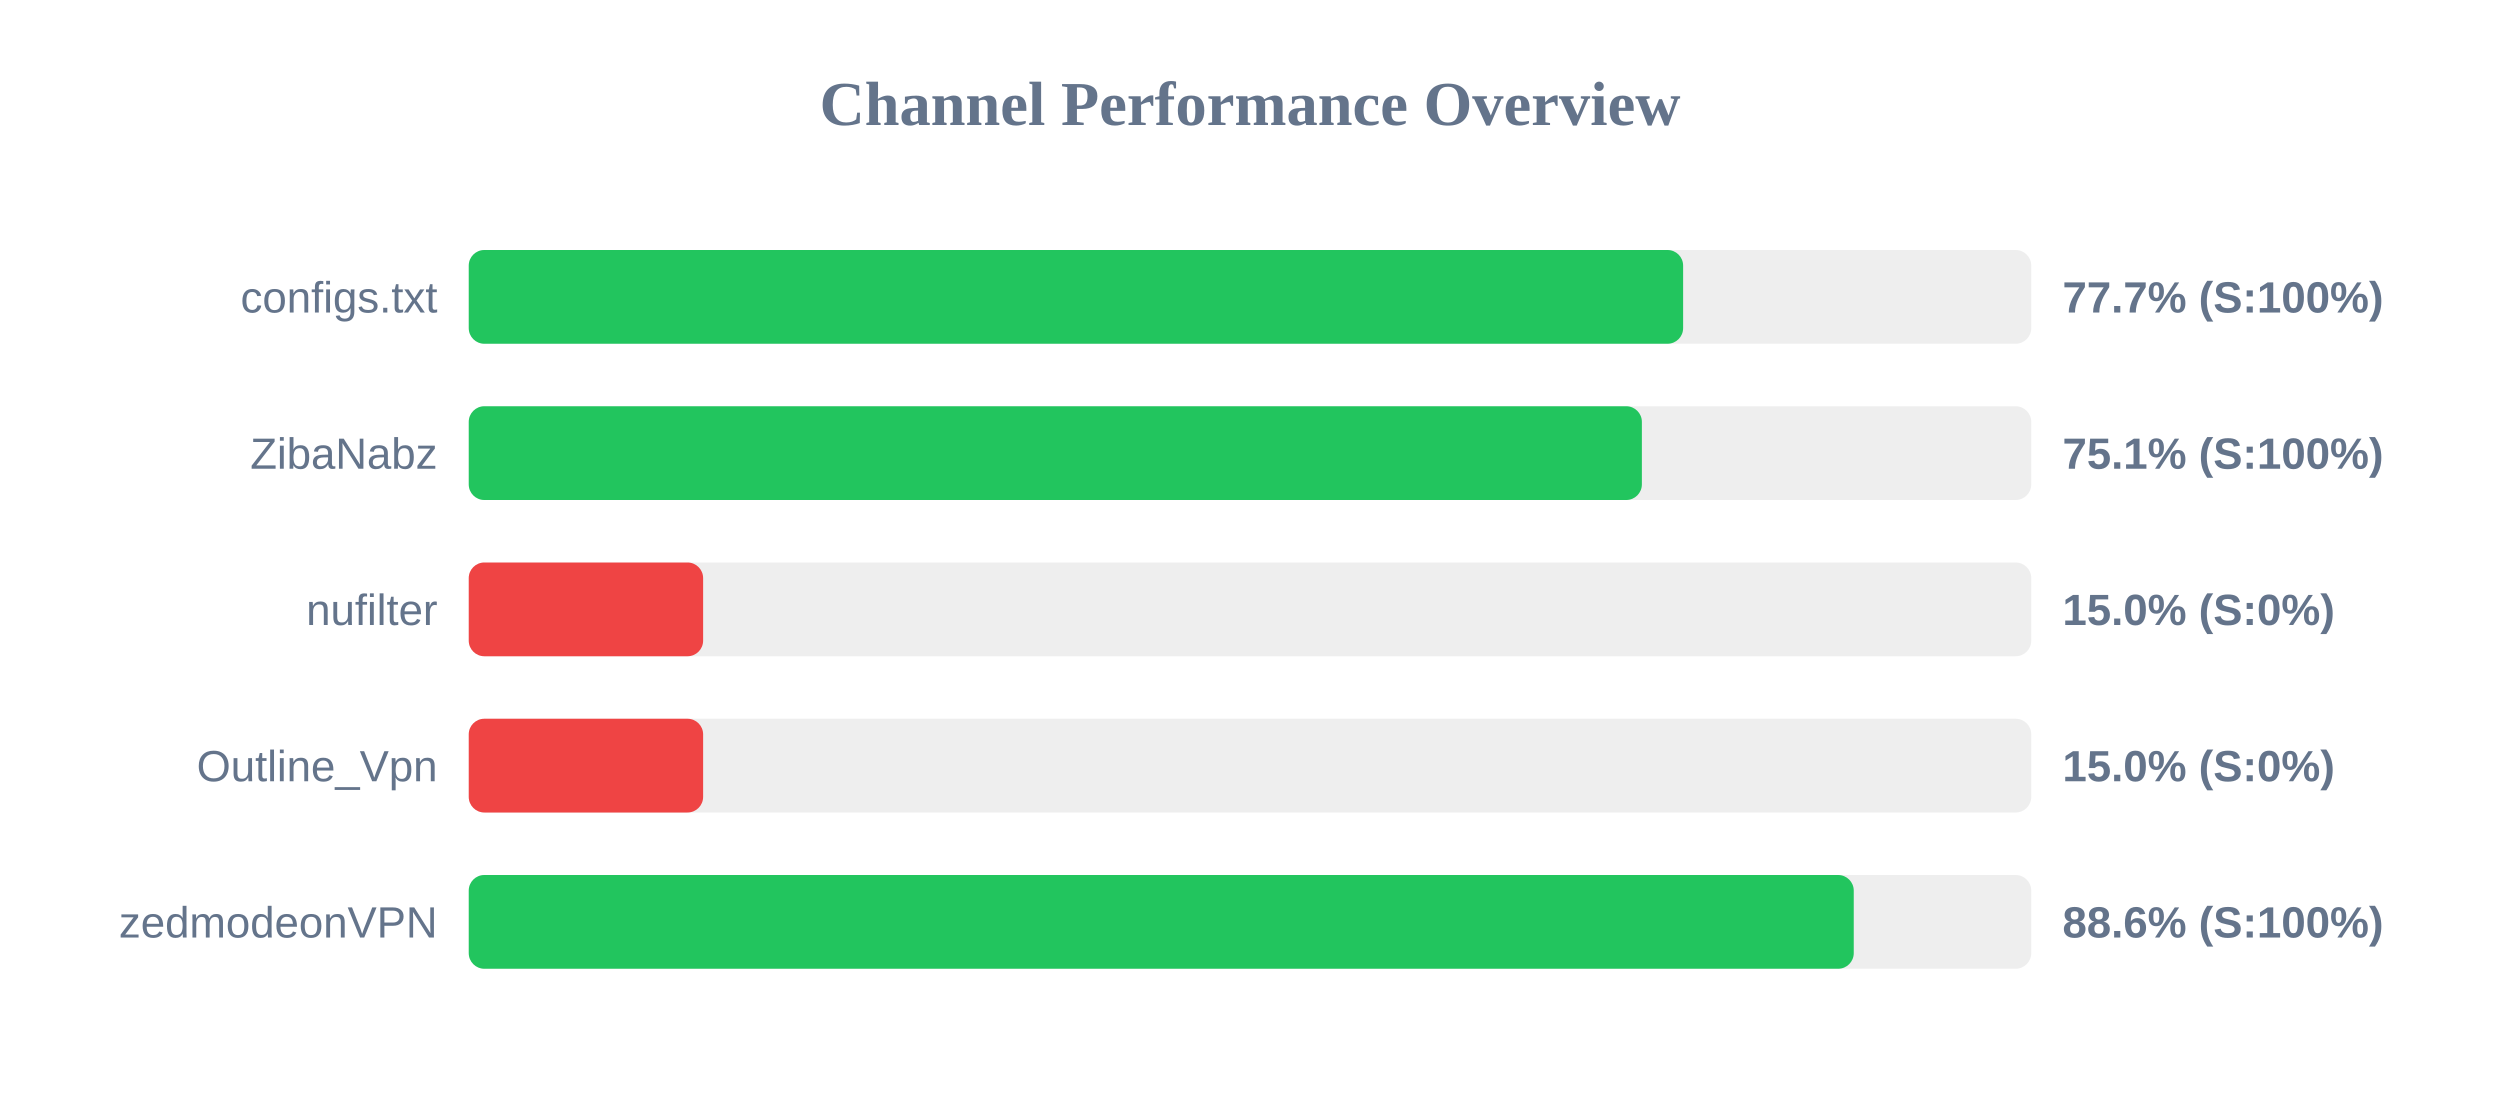
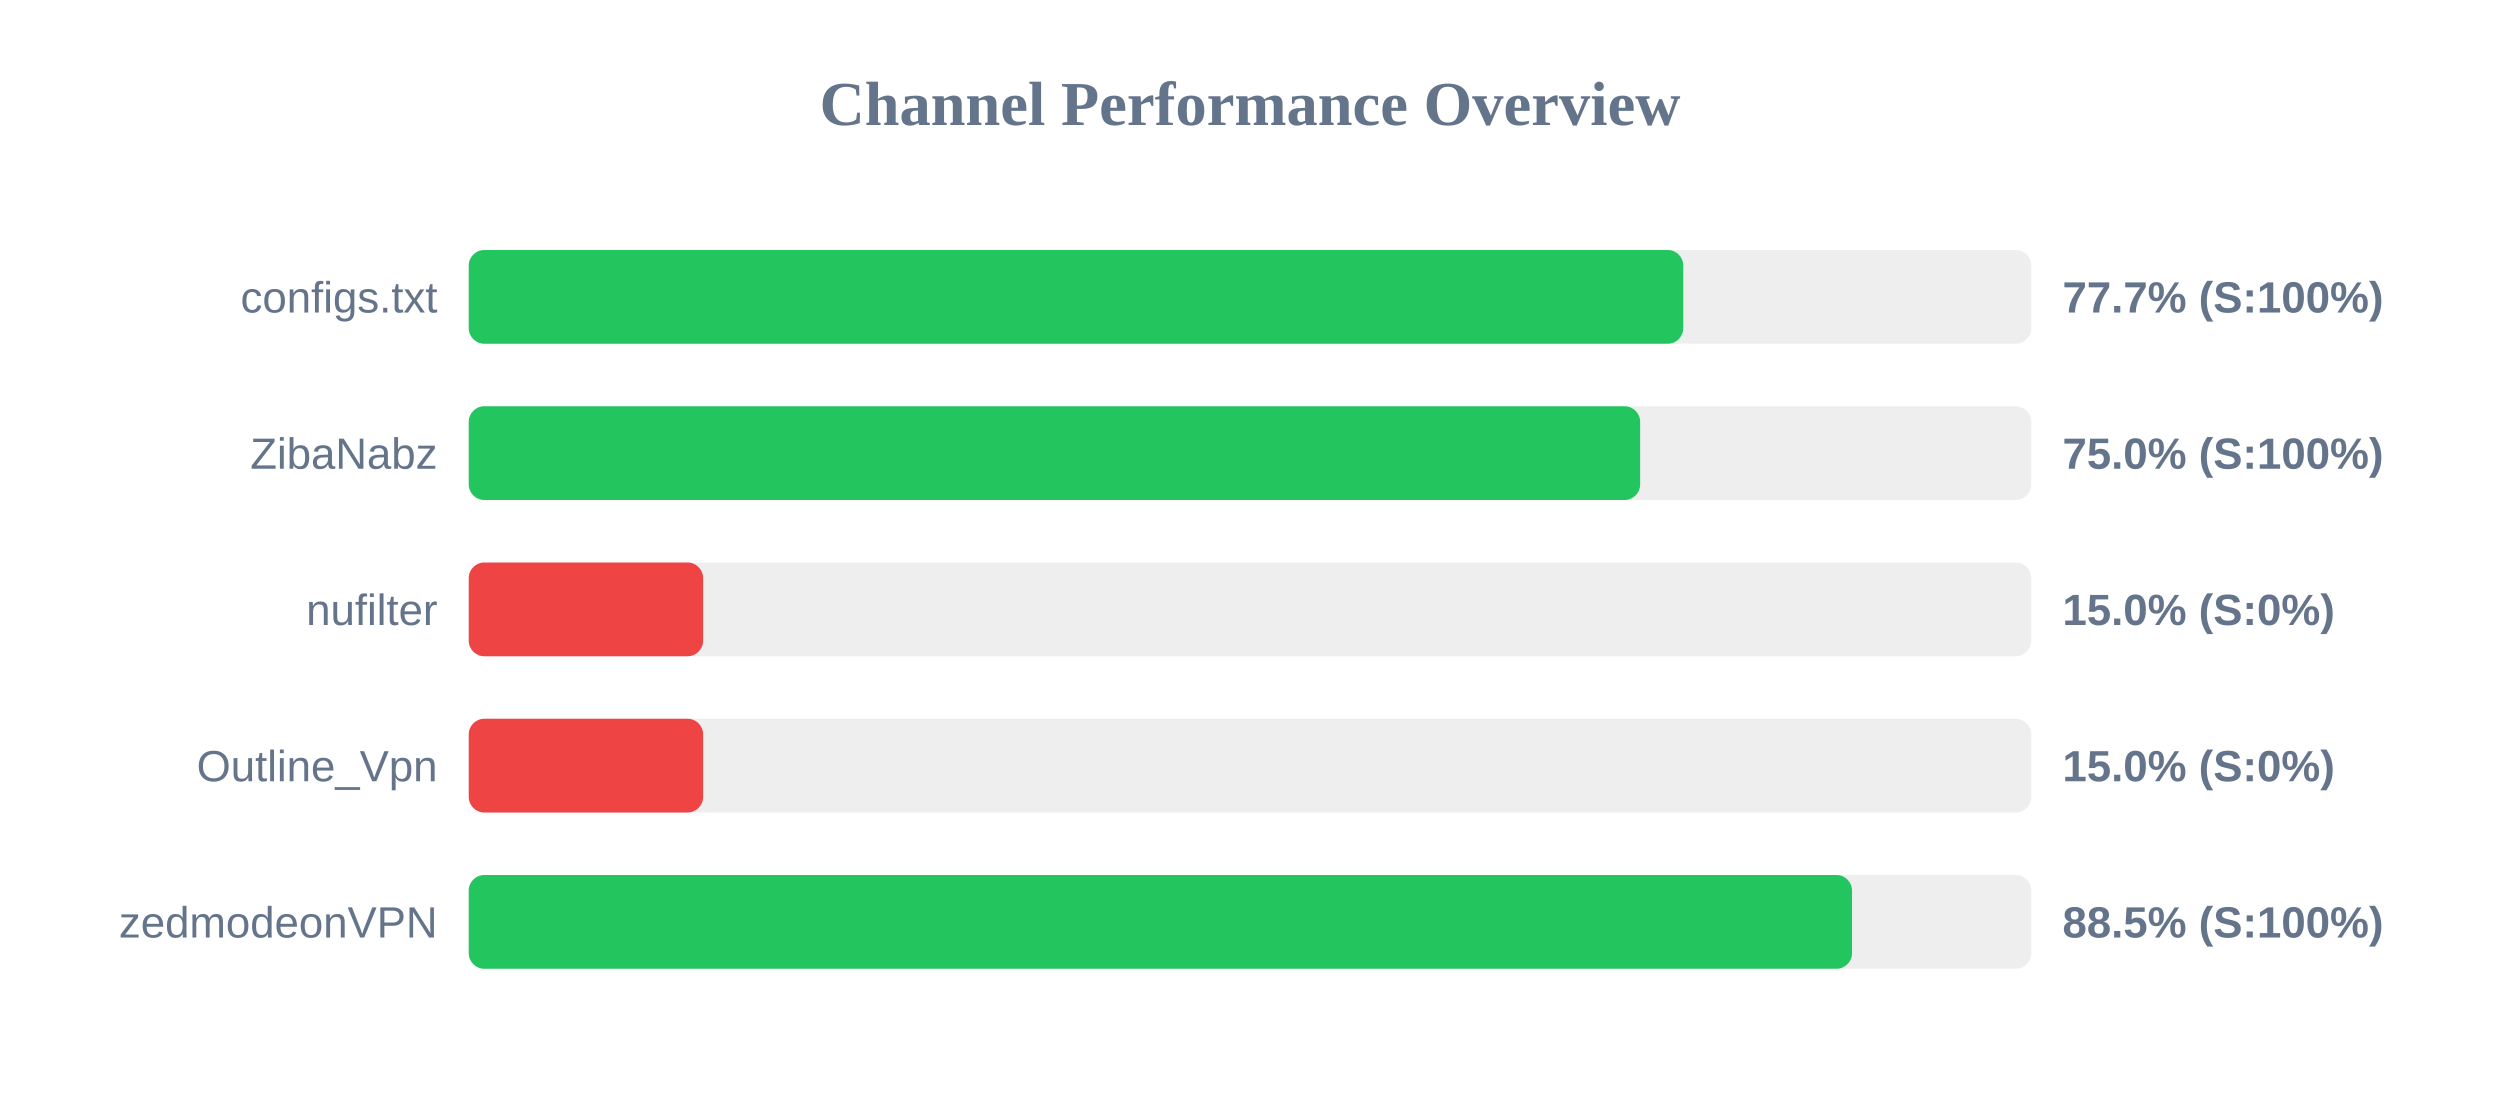
<svg xmlns="http://www.w3.org/2000/svg" width="800" height="350" version="1.1">
  <style>
        .row { font: 14px Arial; fill: #64748b; }
        .score { font: bold 14px Arial; fill: #64748b; }
    </style>
  <text x="400" y="40" text-anchor="middle" font-size="20px" font-weight="bold" fill="#64748b">Channel Performance Overview</text>
  <rect x="150" y="80" width="500" height="30" fill="#eee" rx="5" />
-   <rect x="150" y="80" width="388.6" height="30" fill="#22c55e" rx="5" />
+   <rect x="150" y="80" width="388.65" height="30" fill="#22c55e" rx="5" />
  <text x="140" y="100" text-anchor="end" class="row">configs.txt</text>
  <text x="660" y="100" text-anchor="start" class="score">77.7% (S:100%)</text>
  <rect x="150" y="130" width="500" height="30" fill="#eee" rx="5" />
-   <rect x="150" y="130" width="375.4" height="30" fill="#22c55e" rx="5" />
+   <rect x="150" y="130" width="374.85" height="30" fill="#22c55e" rx="5" />
  <text x="140" y="150" text-anchor="end" class="row">ZibaNabz</text>
-   <text x="660" y="150" text-anchor="start" class="score">75.1% (S:100%)</text>
+   <text x="660" y="150" text-anchor="start" class="score">75.0% (S:100%)</text>
  <rect x="150" y="180" width="500" height="30" fill="#eee" rx="5" />
  <rect x="150" y="180" width="75.0" height="30" fill="#ef4444" rx="5" />
  <text x="140" y="200" text-anchor="end" class="row">nufilter</text>
  <text x="660" y="200" text-anchor="start" class="score">15.0% (S:0%)</text>
  <rect x="150" y="230" width="500" height="30" fill="#eee" rx="5" />
  <rect x="150" y="230" width="75.0" height="30" fill="#ef4444" rx="5" />
  <text x="140" y="250" text-anchor="end" class="row">Outline_Vpn</text>
  <text x="660" y="250" text-anchor="start" class="score">15.0% (S:0%)</text>
  <rect x="150" y="280" width="500" height="30" fill="#eee" rx="5" />
-   <rect x="150" y="280" width="443.2" height="30" fill="#22c55e" rx="5" />
+   <rect x="150" y="280" width="442.65" height="30" fill="#22c55e" rx="5" />
  <text x="140" y="300" text-anchor="end" class="row">zedmodeonVPN</text>
-   <text x="660" y="300" text-anchor="start" class="score">88.6% (S:100%)</text>
+   <text x="660" y="300" text-anchor="start" class="score">88.5% (S:100%)</text>
</svg>
